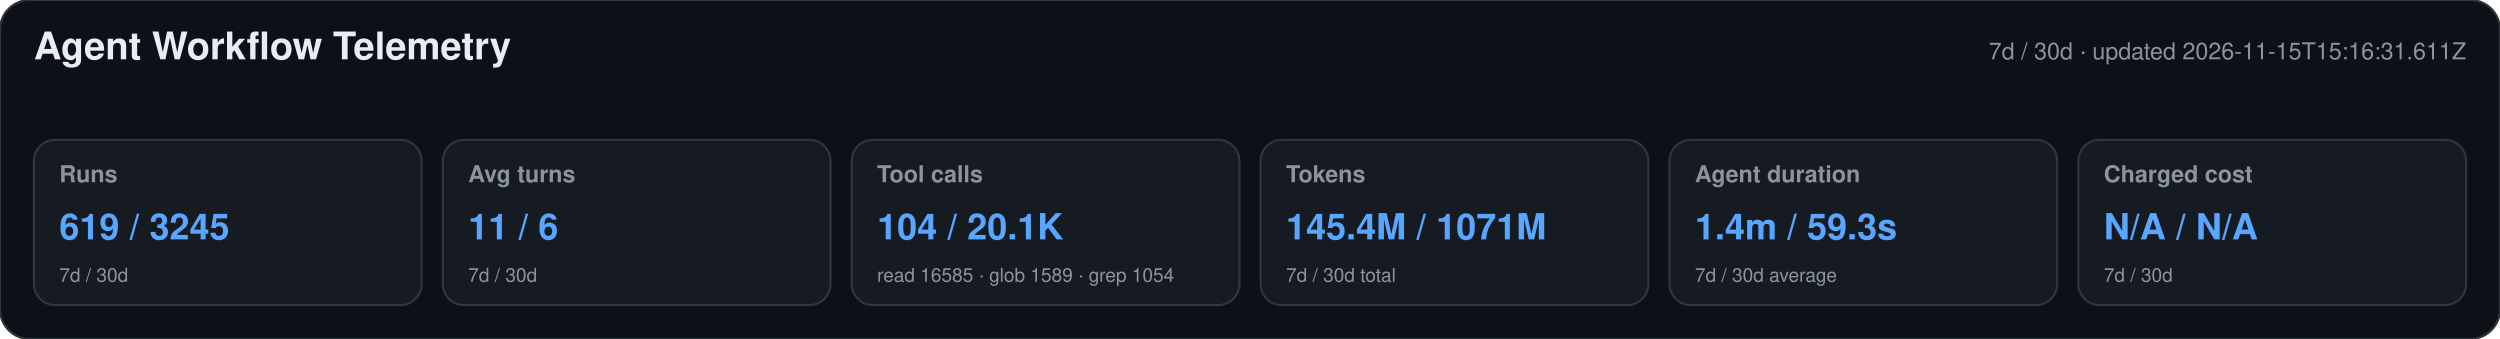
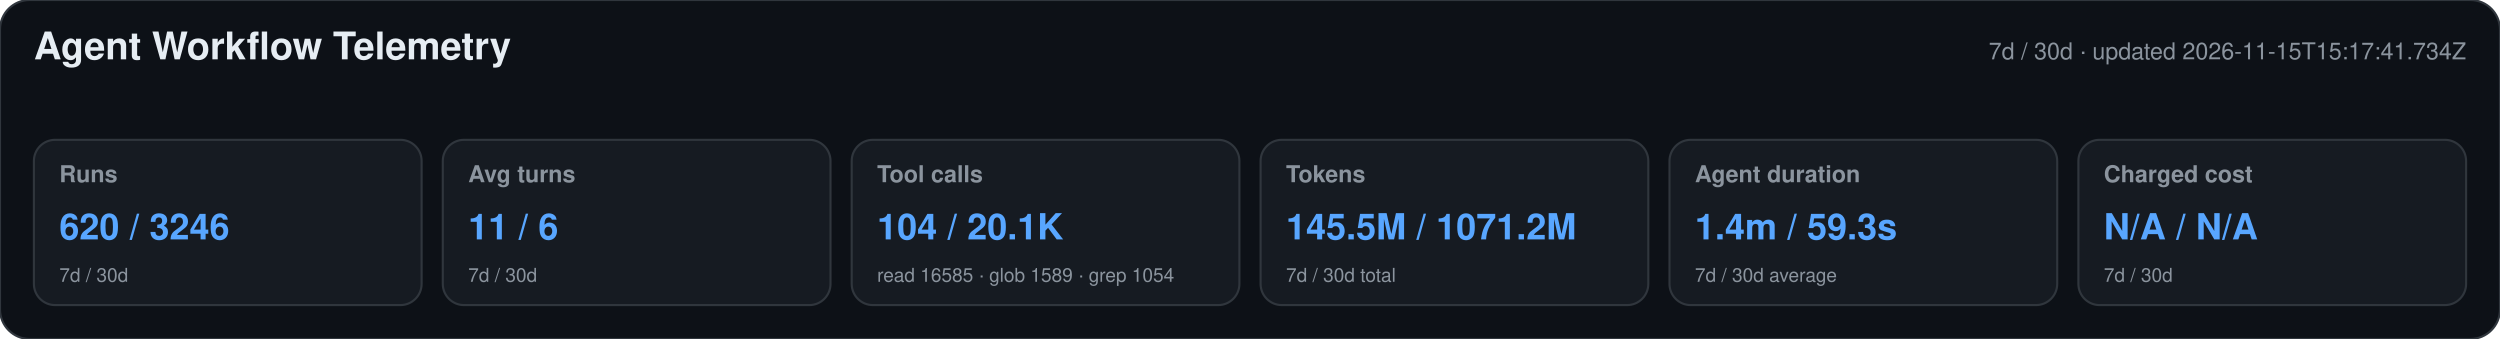
<svg xmlns="http://www.w3.org/2000/svg" width="1180" height="160" viewBox="0 0 1180 160" role="img" aria-labelledby="title desc">
  <style>text{font-family:-apple-system,BlinkMacSystemFont,"Segoe UI",Helvetica,Arial,sans-serif}.heading{font-size:18px;font-weight:650;fill:#e6edf3}.meta,.label,.secondary{fill:#8b949e}.meta,.label{font-size:11px}.label{font-weight:600}.primary{font-size:17px;font-weight:700;fill:#58a6ff}.secondary{font-size:9px}</style>
  <rect width="1180" height="160" rx="14" fill="#0d1117" stroke="#30363d" />
  <text x="16" y="28" class="heading">Agent Workflow Telemetry</text>
-   <text x="1164" y="28" text-anchor="end" class="meta">7d / 30d · updated 2026-11-15T15:16:31.611Z</text>
+   <text x="1164" y="28" text-anchor="end" class="meta">7d / 30d · updated 2026-11-15T15:17:41.734Z</text>
  <g>
    <rect x="16" y="66" width="183" height="78" rx="10" fill="#161b22" stroke="#30363d" />
    <text x="28" y="86" class="label">Runs</text>
-     <text x="28" y="113" class="primary">619 / 3245</text>
+     <text x="28" y="113" class="primary">620 / 3246</text>
    <text x="28" y="133" class="secondary">7d / 30d</text>
  </g>
  <g>
    <rect x="209" y="66" width="183" height="78" rx="10" fill="#161b22" stroke="#30363d" />
    <text x="221" y="86" class="label">Avg turns</text>
    <text x="221" y="113" class="primary">11 / 6</text>
    <text x="221" y="133" class="secondary">7d / 30d</text>
  </g>
  <g>
    <rect x="402" y="66" width="183" height="78" rx="10" fill="#161b22" stroke="#30363d" />
    <text x="414" y="86" class="label">Tool calls</text>
    <text x="414" y="113" class="primary">104 / 20.1K</text>
    <text x="414" y="133" class="secondary">read 16585 · glob 1589 · grep 1054</text>
  </g>
  <g>
    <rect x="595" y="66" width="183" height="78" rx="10" fill="#161b22" stroke="#30363d" />
    <text x="607" y="86" class="label">Tokens</text>
-     <text x="607" y="113" class="primary">145.4M / 1071M</text>
+     <text x="607" y="113" class="primary">145.5M / 1071.2M</text>
    <text x="607" y="133" class="secondary">7d / 30d total</text>
  </g>
  <g>
    <rect x="788" y="66" width="183" height="78" rx="10" fill="#161b22" stroke="#30363d" />
    <text x="800" y="86" class="label">Agent duration</text>
    <text x="800" y="113" class="primary">1.4m / 59.3s</text>
    <text x="800" y="133" class="secondary">7d / 30d average</text>
  </g>
  <g>
    <rect x="981" y="66" width="183" height="78" rx="10" fill="#161b22" stroke="#30363d" />
    <text x="993" y="86" class="label">Charged cost</text>
    <text x="993" y="113" class="primary">N/A / N/A</text>
    <text x="993" y="133" class="secondary">7d / 30d</text>
  </g>
</svg>
